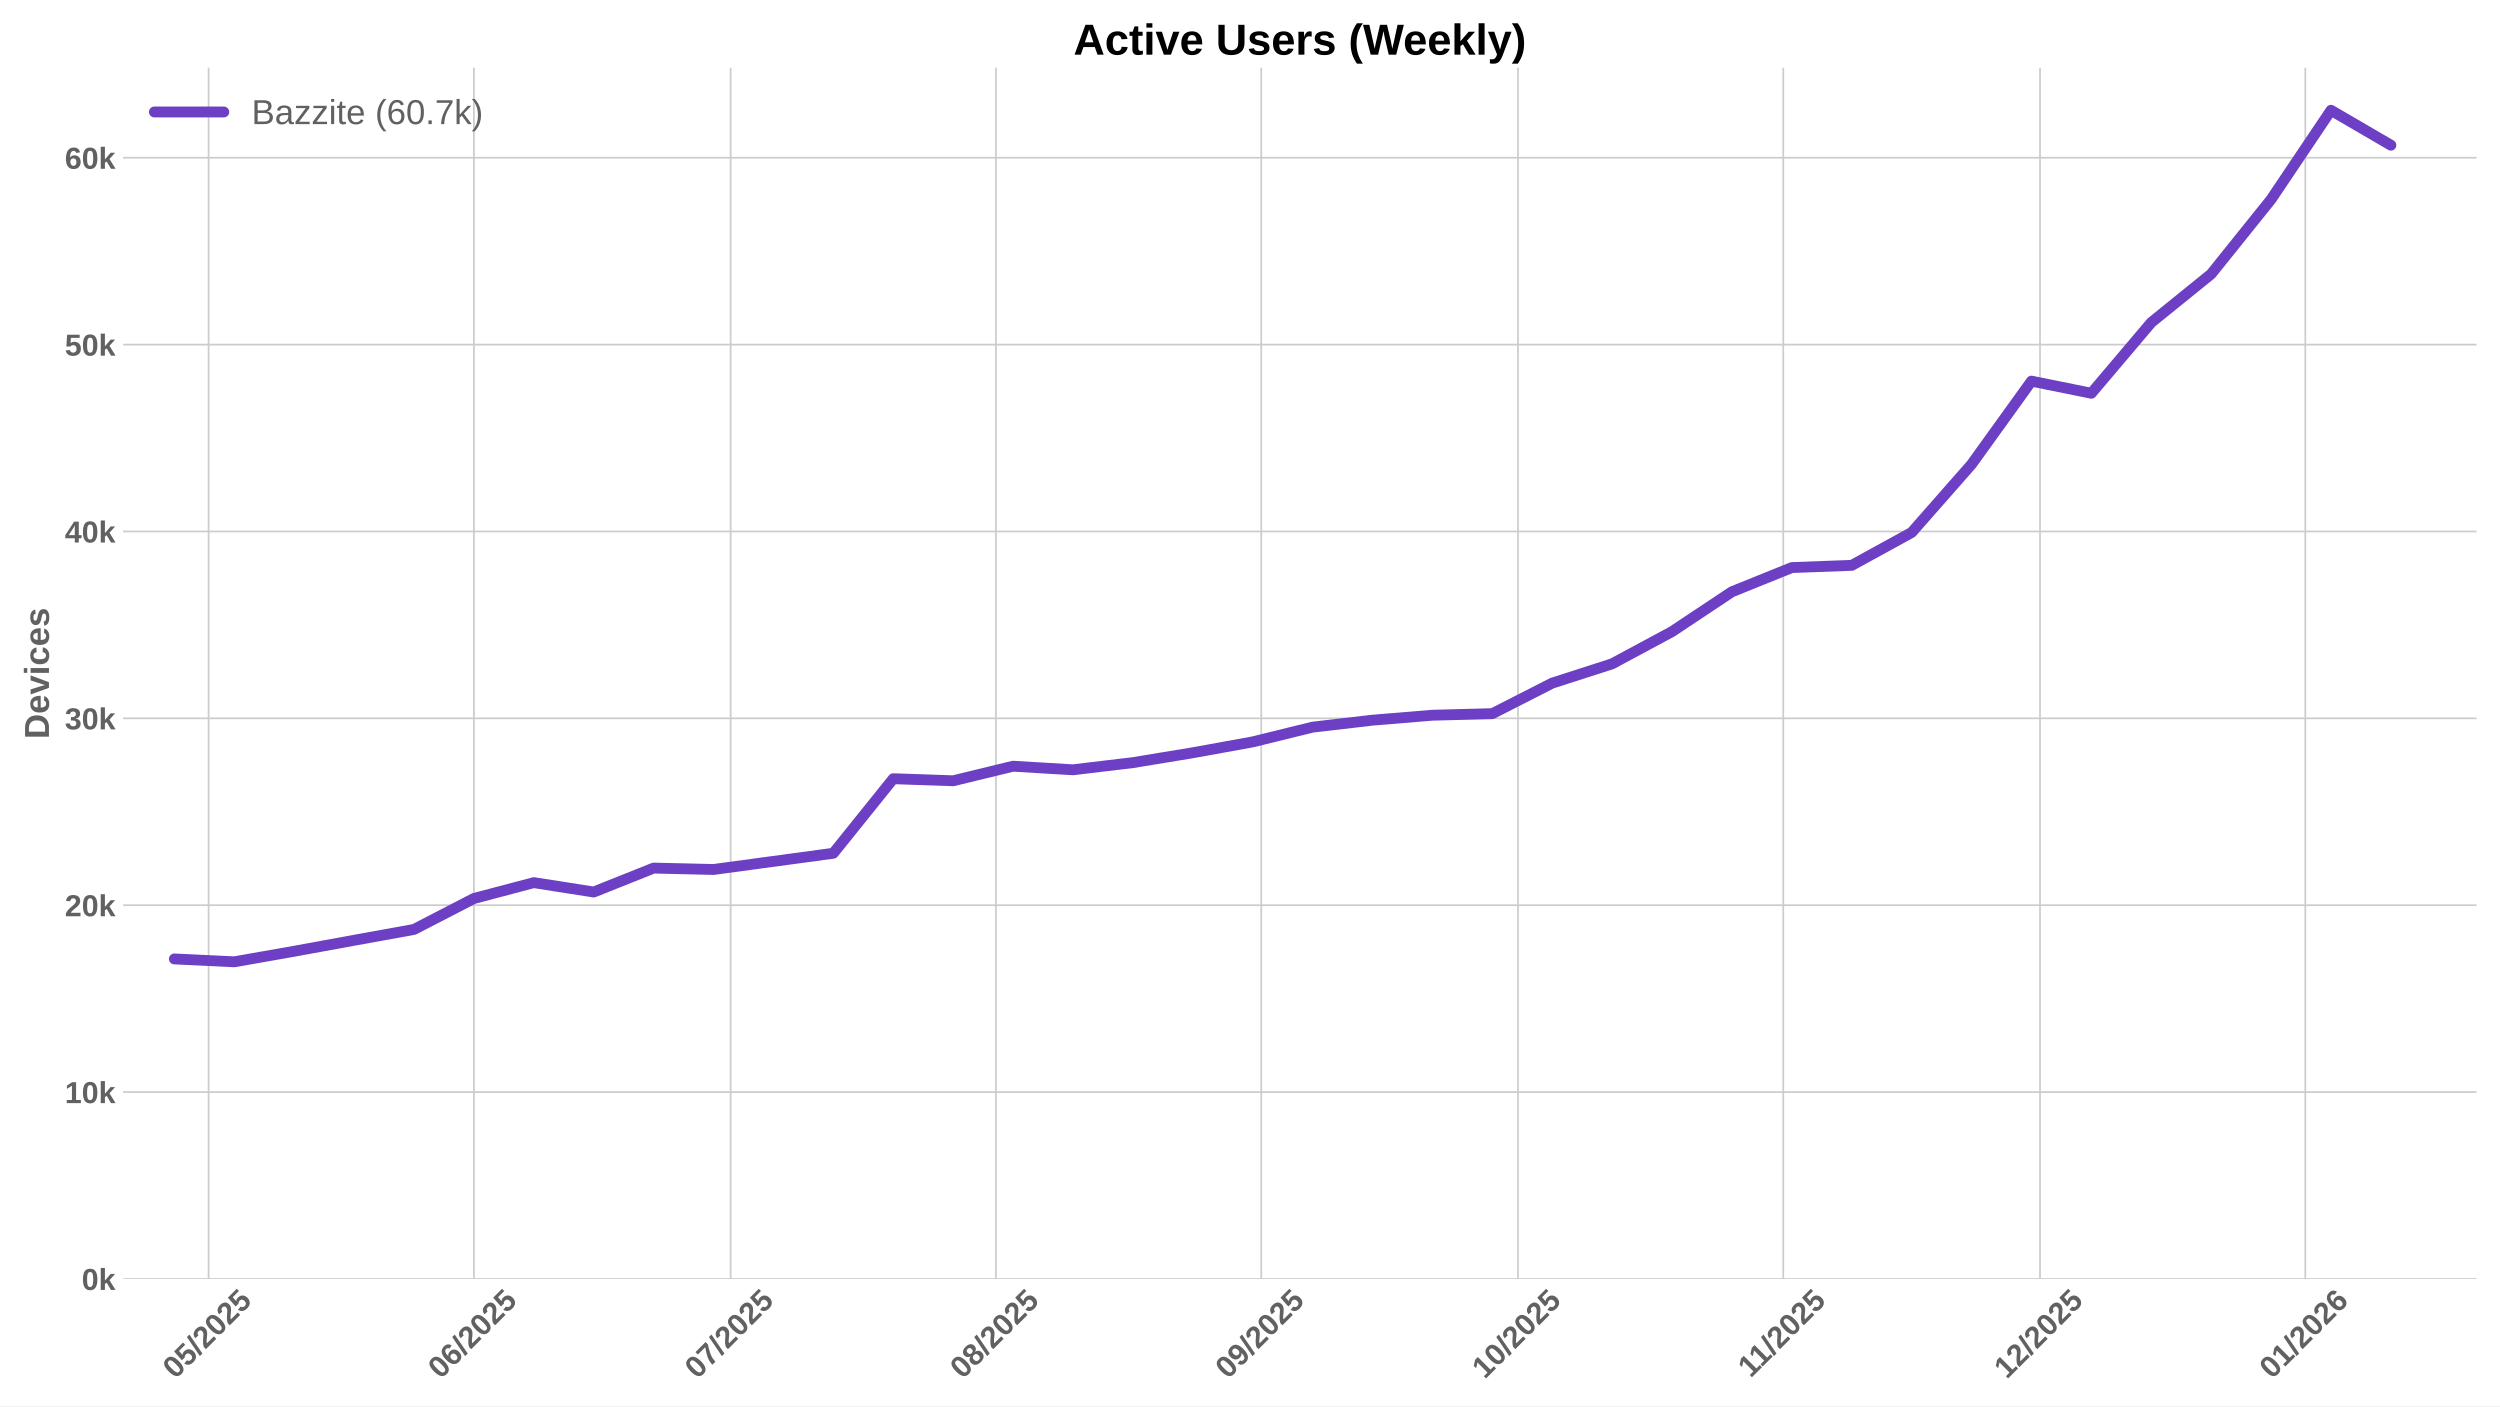
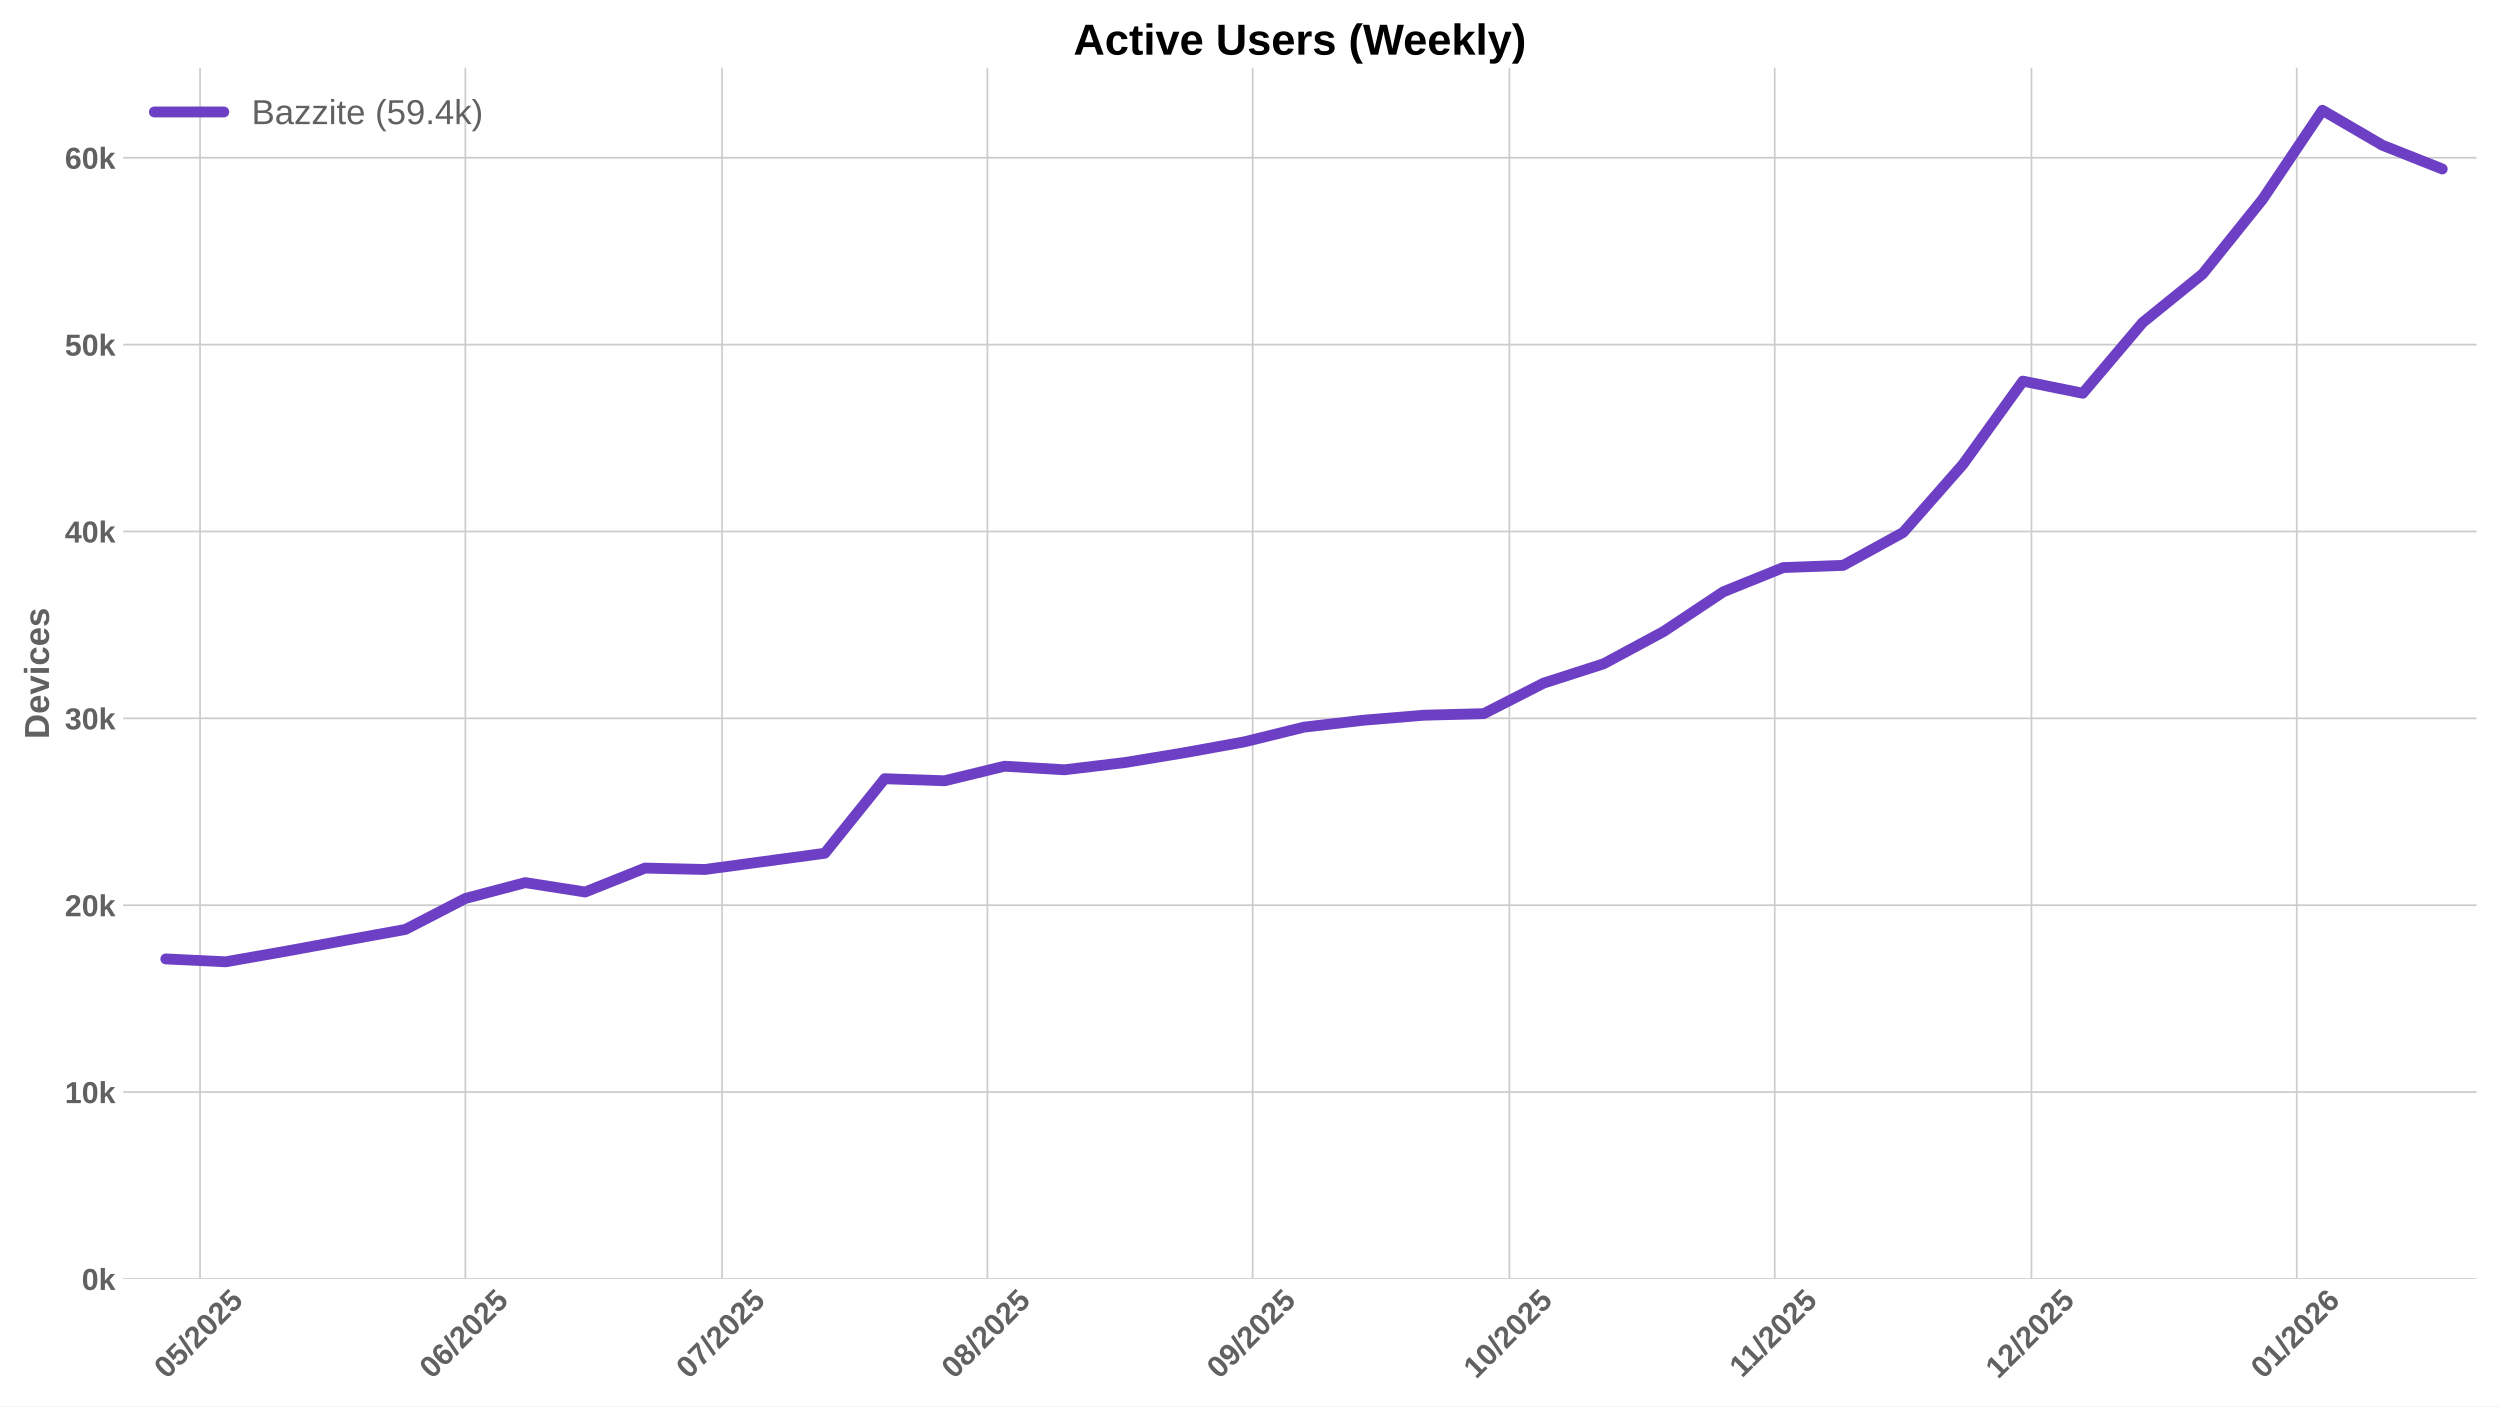
<svg xmlns="http://www.w3.org/2000/svg" xmlns:xlink="http://www.w3.org/1999/xlink" width="1152pt" height="648pt" viewBox="0 0 1152 648" version="1.1">
  <defs>
    <style type="text/css">*{stroke-linejoin: round; stroke-linecap: butt}</style>
  </defs>
  <g id="figure_1">
    <g id="patch_1">
      <path d="M 0 648  L 1152 648  L 1152 0  L 0 0  z " style="fill: #ffffff" />
    </g>
    <g id="axes_1">
      <g id="patch_2">
        <path d="M 56.73 589.343  L 1141.2 589.343  L 1141.2 31.2  L 56.73 31.2  z " style="fill: #ffffff" />
      </g>
      <g id="matplotlib.axis_1">
        <g id="xtick_1">
          <g id="line2d_1">
-             <path d="M 96.122 589.343  L 96.122 31.2  " clip-path="url(#p86e5c41e02)" style="fill: none; stroke: #cccccc; stroke-width: 0.8; stroke-linecap: round" />
+             <path d="M 92.176 589.343  L 92.176 31.2  " clip-path="url(#pd64a347a94)" style="fill: none; stroke: #cccccc; stroke-width: 0.8; stroke-linecap: round" />
          </g>
          <g id="line2d_2" />
          <g id="text_1">
-             <g style="fill: #616161" transform="translate(80.7915 635.7977) rotate(-45) scale(0.14 -0.14)">
+             <g style="fill: #616161" transform="translate(76.84609 635.7977) rotate(-45) scale(0.14 -0.14)">
              <defs>
                <path id="LiberationSans-Bold-30" d="M 3297 2203  Q 3297 1088 2914 512  Q 2531 -63 1766 -63  Q 253 -63 253 2203  Q 253 2994 418 3494  Q 584 3994 915 4231  Q 1247 4469 1791 4469  Q 2572 4469 2934 3903  Q 3297 3338 3297 2203  z M 2416 2203  Q 2416 2813 2356 3150  Q 2297 3488 2165 3634  Q 2034 3781 1784 3781  Q 1519 3781 1383 3632  Q 1247 3484 1189 3148  Q 1131 2813 1131 2203  Q 1131 1600 1192 1261  Q 1253 922 1386 775  Q 1519 628 1772 628  Q 2022 628 2158 783  Q 2294 938 2355 1278  Q 2416 1619 2416 2203  z " transform="scale(0.015625)" />
                <path id="LiberationSans-Bold-35" d="M 3381 1466  Q 3381 766 2945 351  Q 2509 -63 1750 -63  Q 1088 -63 689 235  Q 291 534 197 1100  L 1075 1172  Q 1144 891 1319 762  Q 1494 634 1759 634  Q 2088 634 2283 843  Q 2478 1053 2478 1447  Q 2478 1794 2293 2001  Q 2109 2209 1778 2209  Q 1413 2209 1181 1925  L 325 1925  L 478 4403  L 3125 4403  L 3125 3750  L 1275 3750  L 1203 2638  Q 1522 2919 2000 2919  Q 2628 2919 3004 2528  Q 3381 2138 3381 1466  z " transform="scale(0.015625)" />
                <path id="LiberationSans-Bold-2f" d="M 63 -128  L 972 4638  L 1716 4638  L 822 -128  L 63 -128  z " transform="scale(0.015625)" />
                <path id="LiberationSans-Bold-32" d="M 222 0  L 222 609  Q 394 988 711 1347  Q 1028 1706 1509 2097  Q 1972 2472 2158 2715  Q 2344 2959 2344 3194  Q 2344 3769 1766 3769  Q 1484 3769 1336 3617  Q 1188 3466 1144 3163  L 259 3213  Q 334 3825 717 4147  Q 1100 4469 1759 4469  Q 2472 4469 2853 4144  Q 3234 3819 3234 3231  Q 3234 2922 3112 2672  Q 2991 2422 2800 2211  Q 2609 2000 2376 1815  Q 2144 1631 1925 1456  Q 1706 1281 1526 1103  Q 1347 925 1259 722  L 3303 722  L 3303 0  L 222 0  z " transform="scale(0.015625)" />
              </defs>
              <use xlink:href="#LiberationSans-Bold-30" />
              <use xlink:href="#LiberationSans-Bold-35" transform="translate(55.61523 0)" />
              <use xlink:href="#LiberationSans-Bold-2f" transform="translate(111.2305 0)" />
              <use xlink:href="#LiberationSans-Bold-32" transform="translate(139.0137 0)" />
              <use xlink:href="#LiberationSans-Bold-30" transform="translate(194.6289 0)" />
              <use xlink:href="#LiberationSans-Bold-32" transform="translate(250.2441 0)" />
              <use xlink:href="#LiberationSans-Bold-35" transform="translate(305.8594 0)" />
            </g>
          </g>
        </g>
        <g id="xtick_2">
          <g id="line2d_3">
-             <path d="M 218.371 589.343  L 218.371 31.2  " clip-path="url(#p86e5c41e02)" style="fill: none; stroke: #cccccc; stroke-width: 0.8; stroke-linecap: round" />
+             <path d="M 214.426 589.343  L 214.426 31.2  " clip-path="url(#pd64a347a94)" style="fill: none; stroke: #cccccc; stroke-width: 0.8; stroke-linecap: round" />
          </g>
          <g id="line2d_4" />
          <g id="text_2">
-             <g style="fill: #616161" transform="translate(203.0408 635.7977) rotate(-45) scale(0.14 -0.14)">
+             <g style="fill: #616161" transform="translate(199.0954 635.7977) rotate(-45) scale(0.14 -0.14)">
              <defs>
                <path id="LiberationSans-Bold-36" d="M 3328 1441  Q 3328 738 2934 337  Q 2541 -63 1847 -63  Q 1069 -63 651 482  Q 234 1028 234 2100  Q 234 3278 657 3873  Q 1081 4469 1869 4469  Q 2428 4469 2751 4222  Q 3075 3975 3209 3456  L 2381 3341  Q 2263 3775 1850 3775  Q 1497 3775 1295 3422  Q 1094 3069 1094 2350  Q 1234 2584 1484 2709  Q 1734 2834 2050 2834  Q 2641 2834 2984 2459  Q 3328 2084 3328 1441  z M 2447 1416  Q 2447 1791 2273 1989  Q 2100 2188 1797 2188  Q 1506 2188 1331 2002  Q 1156 1816 1156 1509  Q 1156 1125 1339 873  Q 1522 622 1819 622  Q 2116 622 2281 833  Q 2447 1044 2447 1416  z " transform="scale(0.015625)" />
              </defs>
              <use xlink:href="#LiberationSans-Bold-30" />
              <use xlink:href="#LiberationSans-Bold-36" transform="translate(55.61523 0)" />
              <use xlink:href="#LiberationSans-Bold-2f" transform="translate(111.2305 0)" />
              <use xlink:href="#LiberationSans-Bold-32" transform="translate(139.0137 0)" />
              <use xlink:href="#LiberationSans-Bold-30" transform="translate(194.6289 0)" />
              <use xlink:href="#LiberationSans-Bold-32" transform="translate(250.2441 0)" />
              <use xlink:href="#LiberationSans-Bold-35" transform="translate(305.8594 0)" />
            </g>
          </g>
        </g>
        <g id="xtick_3">
          <g id="line2d_5">
-             <path d="M 336.677 589.343  L 336.677 31.2  " clip-path="url(#p86e5c41e02)" style="fill: none; stroke: #cccccc; stroke-width: 0.8; stroke-linecap: round" />
+             <path d="M 332.732 589.343  L 332.732 31.2  " clip-path="url(#pd64a347a94)" style="fill: none; stroke: #cccccc; stroke-width: 0.8; stroke-linecap: round" />
          </g>
          <g id="line2d_6" />
          <g id="text_3">
-             <g style="fill: #616161" transform="translate(321.3467 635.7977) rotate(-45) scale(0.14 -0.14)">
+             <g style="fill: #616161" transform="translate(317.4012 635.7977) rotate(-45) scale(0.14 -0.14)">
              <defs>
                <path id="LiberationSans-Bold-37" d="M 3278 3706  Q 2981 3238 2717 2797  Q 2453 2356 2256 1911  Q 2059 1466 1945 995  Q 1831 525 1831 0  L 916 0  Q 916 550 1059 1064  Q 1203 1578 1475 2111  Q 1747 2644 2463 3681  L 275 3681  L 275 4403  L 3278 4403  L 3278 3706  z " transform="scale(0.015625)" />
              </defs>
              <use xlink:href="#LiberationSans-Bold-30" />
              <use xlink:href="#LiberationSans-Bold-37" transform="translate(55.61523 0)" />
              <use xlink:href="#LiberationSans-Bold-2f" transform="translate(111.2305 0)" />
              <use xlink:href="#LiberationSans-Bold-32" transform="translate(139.0137 0)" />
              <use xlink:href="#LiberationSans-Bold-30" transform="translate(194.6289 0)" />
              <use xlink:href="#LiberationSans-Bold-32" transform="translate(250.2441 0)" />
              <use xlink:href="#LiberationSans-Bold-35" transform="translate(305.8594 0)" />
            </g>
          </g>
        </g>
        <g id="xtick_4">
          <g id="line2d_7">
-             <path d="M 458.926 589.343  L 458.926 31.2  " clip-path="url(#p86e5c41e02)" style="fill: none; stroke: #cccccc; stroke-width: 0.8; stroke-linecap: round" />
+             <path d="M 454.981 589.343  L 454.981 31.2  " clip-path="url(#pd64a347a94)" style="fill: none; stroke: #cccccc; stroke-width: 0.8; stroke-linecap: round" />
          </g>
          <g id="line2d_8" />
          <g id="text_4">
-             <g style="fill: #616161" transform="translate(443.596 635.7977) rotate(-45) scale(0.14 -0.14)">
+             <g style="fill: #616161" transform="translate(439.6506 635.7977) rotate(-45) scale(0.14 -0.14)">
              <defs>
                <path id="LiberationSans-Bold-38" d="M 3363 1241  Q 3363 622 2953 279  Q 2544 -63 1784 -63  Q 1031 -63 617 278  Q 203 619 203 1234  Q 203 1656 447 1945  Q 691 2234 1100 2303  L 1100 2316  Q 744 2394 525 2669  Q 306 2944 306 3303  Q 306 3844 689 4156  Q 1072 4469 1772 4469  Q 2488 4469 2870 4164  Q 3253 3859 3253 3297  Q 3253 2938 3036 2666  Q 2819 2394 2453 2322  L 2453 2309  Q 2878 2241 3120 1961  Q 3363 1681 3363 1241  z M 2350 3250  Q 2350 3563 2206 3708  Q 2063 3853 1772 3853  Q 1203 3853 1203 3250  Q 1203 2619 1778 2619  Q 2066 2619 2208 2766  Q 2350 2913 2350 3250  z M 2453 1313  Q 2453 2003 1766 2003  Q 1447 2003 1276 1822  Q 1106 1641 1106 1300  Q 1106 913 1275 734  Q 1444 556 1791 556  Q 2131 556 2292 734  Q 2453 913 2453 1313  z " transform="scale(0.015625)" />
              </defs>
              <use xlink:href="#LiberationSans-Bold-30" />
              <use xlink:href="#LiberationSans-Bold-38" transform="translate(55.61523 0)" />
              <use xlink:href="#LiberationSans-Bold-2f" transform="translate(111.2305 0)" />
              <use xlink:href="#LiberationSans-Bold-32" transform="translate(139.0137 0)" />
              <use xlink:href="#LiberationSans-Bold-30" transform="translate(194.6289 0)" />
              <use xlink:href="#LiberationSans-Bold-32" transform="translate(250.2441 0)" />
              <use xlink:href="#LiberationSans-Bold-35" transform="translate(305.8594 0)" />
            </g>
          </g>
        </g>
        <g id="xtick_5">
          <g id="line2d_9">
-             <path d="M 581.176 589.343  L 581.176 31.2  " clip-path="url(#p86e5c41e02)" style="fill: none; stroke: #cccccc; stroke-width: 0.8; stroke-linecap: round" />
+             <path d="M 577.23 589.343  L 577.23 31.2  " clip-path="url(#pd64a347a94)" style="fill: none; stroke: #cccccc; stroke-width: 0.8; stroke-linecap: round" />
          </g>
          <g id="line2d_10" />
          <g id="text_5">
-             <g style="fill: #616161" transform="translate(565.8454 635.7977) rotate(-45) scale(0.14 -0.14)">
+             <g style="fill: #616161" transform="translate(561.8999 635.7977) rotate(-45) scale(0.14 -0.14)">
              <defs>
                <path id="LiberationSans-Bold-39" d="M 3322 2272  Q 3322 1100 2894 518  Q 2466 -63 1678 -63  Q 1097 -63 767 185  Q 438 434 300 972  L 1125 1088  Q 1247 628 1688 628  Q 2056 628 2254 981  Q 2453 1334 2459 2028  Q 2341 1794 2070 1661  Q 1800 1528 1488 1528  Q 906 1528 564 1923  Q 222 2319 222 2994  Q 222 3688 623 4078  Q 1025 4469 1759 4469  Q 2550 4469 2936 3920  Q 3322 3372 3322 2272  z M 2394 2888  Q 2394 3297 2214 3539  Q 2034 3781 1738 3781  Q 1447 3781 1280 3570  Q 1113 3359 1113 2988  Q 1113 2622 1278 2401  Q 1444 2181 1741 2181  Q 2022 2181 2208 2373  Q 2394 2566 2394 2888  z " transform="scale(0.015625)" />
              </defs>
              <use xlink:href="#LiberationSans-Bold-30" />
              <use xlink:href="#LiberationSans-Bold-39" transform="translate(55.61523 0)" />
              <use xlink:href="#LiberationSans-Bold-2f" transform="translate(111.2305 0)" />
              <use xlink:href="#LiberationSans-Bold-32" transform="translate(139.0137 0)" />
              <use xlink:href="#LiberationSans-Bold-30" transform="translate(194.6289 0)" />
              <use xlink:href="#LiberationSans-Bold-32" transform="translate(250.2441 0)" />
              <use xlink:href="#LiberationSans-Bold-35" transform="translate(305.8594 0)" />
            </g>
          </g>
        </g>
        <g id="xtick_6">
          <g id="line2d_11">
-             <path d="M 699.481 589.343  L 699.481 31.2  " clip-path="url(#p86e5c41e02)" style="fill: none; stroke: #cccccc; stroke-width: 0.8; stroke-linecap: round" />
+             <path d="M 695.536 589.343  L 695.536 31.2  " clip-path="url(#pd64a347a94)" style="fill: none; stroke: #cccccc; stroke-width: 0.8; stroke-linecap: round" />
          </g>
          <g id="line2d_12" />
          <g id="text_6">
-             <g style="fill: #616161" transform="translate(684.1512 635.7977) rotate(-45) scale(0.14 -0.14)">
+             <g style="fill: #616161" transform="translate(680.2058 635.7977) rotate(-45) scale(0.14 -0.14)">
              <defs>
                <path id="LiberationSans-Bold-31" d="M 403 0  L 403 653  L 1494 653  L 1494 3656  L 438 2997  L 438 3688  L 1541 4403  L 2372 4403  L 2372 653  L 3381 653  L 3381 0  L 403 0  z " transform="scale(0.015625)" />
              </defs>
              <use xlink:href="#LiberationSans-Bold-31" />
              <use xlink:href="#LiberationSans-Bold-30" transform="translate(55.61523 0)" />
              <use xlink:href="#LiberationSans-Bold-2f" transform="translate(111.2305 0)" />
              <use xlink:href="#LiberationSans-Bold-32" transform="translate(139.0137 0)" />
              <use xlink:href="#LiberationSans-Bold-30" transform="translate(194.6289 0)" />
              <use xlink:href="#LiberationSans-Bold-32" transform="translate(250.2441 0)" />
              <use xlink:href="#LiberationSans-Bold-35" transform="translate(305.8594 0)" />
            </g>
          </g>
        </g>
        <g id="xtick_7">
          <g id="line2d_13">
-             <path d="M 821.731 589.343  L 821.731 31.2  " clip-path="url(#p86e5c41e02)" style="fill: none; stroke: #cccccc; stroke-width: 0.8; stroke-linecap: round" />
+             <path d="M 817.785 589.343  L 817.785 31.2  " clip-path="url(#pd64a347a94)" style="fill: none; stroke: #cccccc; stroke-width: 0.8; stroke-linecap: round" />
          </g>
          <g id="line2d_14" />
          <g id="text_7">
-             <g style="fill: #616161" transform="translate(806.6728 635.2532) rotate(-45) scale(0.14 -0.14)">
+             <g style="fill: #616161" transform="translate(802.7273 635.2532) rotate(-45) scale(0.14 -0.14)">
              <use xlink:href="#LiberationSans-Bold-31" />
              <use xlink:href="#LiberationSans-Bold-31" transform="translate(50.11523 0)" />
              <use xlink:href="#LiberationSans-Bold-2f" transform="translate(105.7305 0)" />
              <use xlink:href="#LiberationSans-Bold-32" transform="translate(133.5137 0)" />
              <use xlink:href="#LiberationSans-Bold-30" transform="translate(189.1289 0)" />
              <use xlink:href="#LiberationSans-Bold-32" transform="translate(244.7441 0)" />
              <use xlink:href="#LiberationSans-Bold-35" transform="translate(300.3594 0)" />
            </g>
          </g>
        </g>
        <g id="xtick_8">
          <g id="line2d_15">
-             <path d="M 940.037 589.343  L 940.037 31.2  " clip-path="url(#p86e5c41e02)" style="fill: none; stroke: #cccccc; stroke-width: 0.8; stroke-linecap: round" />
+             <path d="M 936.091 589.343  L 936.091 31.2  " clip-path="url(#pd64a347a94)" style="fill: none; stroke: #cccccc; stroke-width: 0.8; stroke-linecap: round" />
          </g>
          <g id="line2d_16" />
          <g id="text_8">
-             <g style="fill: #616161" transform="translate(924.7063 635.7977) rotate(-45) scale(0.14 -0.14)">
+             <g style="fill: #616161" transform="translate(920.7609 635.7977) rotate(-45) scale(0.14 -0.14)">
              <use xlink:href="#LiberationSans-Bold-31" />
              <use xlink:href="#LiberationSans-Bold-32" transform="translate(55.61523 0)" />
              <use xlink:href="#LiberationSans-Bold-2f" transform="translate(111.2305 0)" />
              <use xlink:href="#LiberationSans-Bold-32" transform="translate(139.0137 0)" />
              <use xlink:href="#LiberationSans-Bold-30" transform="translate(194.6289 0)" />
              <use xlink:href="#LiberationSans-Bold-32" transform="translate(250.2441 0)" />
              <use xlink:href="#LiberationSans-Bold-35" transform="translate(305.8594 0)" />
            </g>
          </g>
        </g>
        <g id="xtick_9">
          <g id="line2d_17">
-             <path d="M 1062.286 589.343  L 1062.286 31.2  " clip-path="url(#p86e5c41e02)" style="fill: none; stroke: #cccccc; stroke-width: 0.8; stroke-linecap: round" />
+             <path d="M 1058.341 589.343  L 1058.341 31.2  " clip-path="url(#pd64a347a94)" style="fill: none; stroke: #cccccc; stroke-width: 0.8; stroke-linecap: round" />
          </g>
          <g id="line2d_18" />
          <g id="text_9">
-             <g style="fill: #616161" transform="translate(1046.956 635.7977) rotate(-45) scale(0.14 -0.14)">
+             <g style="fill: #616161" transform="translate(1043.01 635.7977) rotate(-45) scale(0.14 -0.14)">
              <use xlink:href="#LiberationSans-Bold-30" />
              <use xlink:href="#LiberationSans-Bold-31" transform="translate(55.61523 0)" />
              <use xlink:href="#LiberationSans-Bold-2f" transform="translate(111.2305 0)" />
              <use xlink:href="#LiberationSans-Bold-32" transform="translate(139.0137 0)" />
              <use xlink:href="#LiberationSans-Bold-30" transform="translate(194.6289 0)" />
              <use xlink:href="#LiberationSans-Bold-32" transform="translate(250.2441 0)" />
              <use xlink:href="#LiberationSans-Bold-36" transform="translate(305.8594 0)" />
            </g>
          </g>
        </g>
      </g>
      <g id="matplotlib.axis_2">
        <g id="ytick_1">
          <g id="line2d_19">
-             <path d="M 56.73 589.343  L 1141.2 589.343  " clip-path="url(#p86e5c41e02)" style="fill: none; stroke: #cccccc; stroke-width: 0.8; stroke-linecap: round" />
+             <path d="M 56.73 589.343  L 1141.2 589.343  " clip-path="url(#pd64a347a94)" style="fill: none; stroke: #cccccc; stroke-width: 0.8; stroke-linecap: round" />
          </g>
          <g id="line2d_20" />
          <g id="text_10">
            <g style="fill: #616161" transform="translate(37.65937 594.416) scale(0.14 -0.14)">
              <defs>
                <path id="LiberationSans-Bold-6b" d="M 2606 0  L 1703 1531  L 1325 1269  L 1325 0  L 447 0  L 447 4638  L 1325 4638  L 1325 1981  L 2531 3381  L 3475 3381  L 2288 2063  L 3566 0  L 2606 0  z " transform="scale(0.015625)" />
              </defs>
              <use xlink:href="#LiberationSans-Bold-30" />
              <use xlink:href="#LiberationSans-Bold-6b" transform="translate(55.61523 0)" />
            </g>
          </g>
        </g>
        <g id="ytick_2">
          <g id="line2d_21">
-             <path d="M 56.73 503.236  L 1141.2 503.236  " clip-path="url(#p86e5c41e02)" style="fill: none; stroke: #cccccc; stroke-width: 0.8; stroke-linecap: round" />
+             <path d="M 56.73 503.236  L 1141.2 503.236  " clip-path="url(#pd64a347a94)" style="fill: none; stroke: #cccccc; stroke-width: 0.8; stroke-linecap: round" />
          </g>
          <g id="line2d_22" />
          <g id="text_11">
            <g style="fill: #616161" transform="translate(29.87406 508.3086) scale(0.14 -0.14)">
              <use xlink:href="#LiberationSans-Bold-31" />
              <use xlink:href="#LiberationSans-Bold-30" transform="translate(55.61523 0)" />
              <use xlink:href="#LiberationSans-Bold-6b" transform="translate(111.2305 0)" />
            </g>
          </g>
        </g>
        <g id="ytick_3">
          <g id="line2d_23">
-             <path d="M 56.73 417.128  L 1141.2 417.128  " clip-path="url(#p86e5c41e02)" style="fill: none; stroke: #cccccc; stroke-width: 0.8; stroke-linecap: round" />
+             <path d="M 56.73 417.128  L 1141.2 417.128  " clip-path="url(#pd64a347a94)" style="fill: none; stroke: #cccccc; stroke-width: 0.8; stroke-linecap: round" />
          </g>
          <g id="line2d_24" />
          <g id="text_12">
            <g style="fill: #616161" transform="translate(29.87406 422.2013) scale(0.14 -0.14)">
              <use xlink:href="#LiberationSans-Bold-32" />
              <use xlink:href="#LiberationSans-Bold-30" transform="translate(55.61523 0)" />
              <use xlink:href="#LiberationSans-Bold-6b" transform="translate(111.2305 0)" />
            </g>
          </g>
        </g>
        <g id="ytick_4">
          <g id="line2d_25">
-             <path d="M 56.73 331.021  L 1141.2 331.021  " clip-path="url(#p86e5c41e02)" style="fill: none; stroke: #cccccc; stroke-width: 0.8; stroke-linecap: round" />
+             <path d="M 56.73 331.021  L 1141.2 331.021  " clip-path="url(#pd64a347a94)" style="fill: none; stroke: #cccccc; stroke-width: 0.8; stroke-linecap: round" />
          </g>
          <g id="line2d_26" />
          <g id="text_13">
            <g style="fill: #616161" transform="translate(29.87406 336.0939) scale(0.14 -0.14)">
              <defs>
                <path id="LiberationSans-Bold-33" d="M 3328 1222  Q 3328 603 2922 265  Q 2516 -72 1766 -72  Q 1056 -72 637 254  Q 219 581 147 1197  L 1041 1275  Q 1125 641 1763 641  Q 2078 641 2253 797  Q 2428 953 2428 1275  Q 2428 1569 2215 1725  Q 2003 1881 1584 1881  L 1278 1881  L 1278 2591  L 1566 2591  Q 1944 2591 2134 2745  Q 2325 2900 2325 3188  Q 2325 3459 2173 3614  Q 2022 3769 1731 3769  Q 1459 3769 1292 3619  Q 1125 3469 1100 3194  L 222 3256  Q 291 3825 694 4147  Q 1097 4469 1747 4469  Q 2438 4469 2827 4158  Q 3216 3847 3216 3297  Q 3216 2884 2973 2618  Q 2731 2353 2275 2266  L 2275 2253  Q 2781 2194 3054 1920  Q 3328 1647 3328 1222  z " transform="scale(0.015625)" />
              </defs>
              <use xlink:href="#LiberationSans-Bold-33" />
              <use xlink:href="#LiberationSans-Bold-30" transform="translate(55.61523 0)" />
              <use xlink:href="#LiberationSans-Bold-6b" transform="translate(111.2305 0)" />
            </g>
          </g>
        </g>
        <g id="ytick_5">
          <g id="line2d_27">
-             <path d="M 56.73 244.914  L 1141.2 244.914  " clip-path="url(#p86e5c41e02)" style="fill: none; stroke: #cccccc; stroke-width: 0.8; stroke-linecap: round" />
+             <path d="M 56.73 244.914  L 1141.2 244.914  " clip-path="url(#pd64a347a94)" style="fill: none; stroke: #cccccc; stroke-width: 0.8; stroke-linecap: round" />
          </g>
          <g id="line2d_28" />
          <g id="text_14">
            <g style="fill: #616161" transform="translate(29.87406 249.9866) scale(0.14 -0.14)">
              <defs>
                <path id="LiberationSans-Bold-34" d="M 2938 897  L 2938 0  L 2100 0  L 2100 897  L 97 897  L 97 1556  L 1956 4403  L 2938 4403  L 2938 1550  L 3525 1550  L 3525 897  L 2938 897  z M 2100 2991  Q 2100 3159 2111 3356  Q 2122 3553 2128 3609  Q 2047 3434 1834 3103  L 813 1550  L 2100 1550  L 2100 2991  z " transform="scale(0.015625)" />
              </defs>
              <use xlink:href="#LiberationSans-Bold-34" />
              <use xlink:href="#LiberationSans-Bold-30" transform="translate(55.61523 0)" />
              <use xlink:href="#LiberationSans-Bold-6b" transform="translate(111.2305 0)" />
            </g>
          </g>
        </g>
        <g id="ytick_6">
          <g id="line2d_29">
-             <path d="M 56.73 158.806  L 1141.2 158.806  " clip-path="url(#p86e5c41e02)" style="fill: none; stroke: #cccccc; stroke-width: 0.8; stroke-linecap: round" />
+             <path d="M 56.73 158.806  L 1141.2 158.806  " clip-path="url(#pd64a347a94)" style="fill: none; stroke: #cccccc; stroke-width: 0.8; stroke-linecap: round" />
          </g>
          <g id="line2d_30" />
          <g id="text_15">
            <g style="fill: #616161" transform="translate(29.87406 163.8792) scale(0.14 -0.14)">
              <use xlink:href="#LiberationSans-Bold-35" />
              <use xlink:href="#LiberationSans-Bold-30" transform="translate(55.61523 0)" />
              <use xlink:href="#LiberationSans-Bold-6b" transform="translate(111.2305 0)" />
            </g>
          </g>
        </g>
        <g id="ytick_7">
          <g id="line2d_31">
-             <path d="M 56.73 72.699  L 1141.2 72.699  " clip-path="url(#p86e5c41e02)" style="fill: none; stroke: #cccccc; stroke-width: 0.8; stroke-linecap: round" />
+             <path d="M 56.73 72.699  L 1141.2 72.699  " clip-path="url(#pd64a347a94)" style="fill: none; stroke: #cccccc; stroke-width: 0.8; stroke-linecap: round" />
          </g>
          <g id="line2d_32" />
          <g id="text_16">
            <g style="fill: #616161" transform="translate(29.87406 77.77183) scale(0.14 -0.14)">
              <use xlink:href="#LiberationSans-Bold-36" />
              <use xlink:href="#LiberationSans-Bold-30" transform="translate(55.61523 0)" />
              <use xlink:href="#LiberationSans-Bold-6b" transform="translate(111.2305 0)" />
            </g>
          </g>
        </g>
        <g id="text_17">
          <g style="fill: #616161" transform="translate(22.55406 340.5153) rotate(-90) scale(0.16 -0.16)">
            <defs>
              <path id="LiberationSans-Bold-44" d="M 4353 2234  Q 4353 1553 4086 1045  Q 3819 538 3330 269  Q 2841 0 2209 0  L 428 0  L 428 4403  L 2022 4403  Q 3134 4403 3743 3842  Q 4353 3281 4353 2234  z M 3425 2234  Q 3425 2944 3056 3317  Q 2688 3691 2003 3691  L 1350 3691  L 1350 713  L 2131 713  Q 2725 713 3075 1122  Q 3425 1531 3425 2234  z " transform="scale(0.015625)" />
              <path id="LiberationSans-Bold-65" d="M 1831 -63  Q 1069 -63 659 389  Q 250 841 250 1706  Q 250 2544 665 2994  Q 1081 3444 1844 3444  Q 2572 3444 2956 2961  Q 3341 2478 3341 1547  L 3341 1522  L 1172 1522  Q 1172 1028 1355 776  Q 1538 525 1875 525  Q 2341 525 2463 928  L 3291 856  Q 2931 -63 1831 -63  z M 1831 2891  Q 1522 2891 1355 2675  Q 1188 2459 1178 2072  L 2491 2072  Q 2466 2481 2294 2686  Q 2122 2891 1831 2891  z " transform="scale(0.015625)" />
              <path id="LiberationSans-Bold-76" d="M 2284 0  L 1234 0  L 25 3381  L 953 3381  L 1544 1491  Q 1591 1334 1766 709  Q 1797 838 1894 1159  Q 1991 1481 2613 3381  L 3531 3381  L 2284 0  z " transform="scale(0.015625)" />
              <path id="LiberationSans-Bold-69" d="M 447 3991  L 447 4638  L 1325 4638  L 1325 3991  L 447 3991  z M 447 0  L 447 3381  L 1325 3381  L 1325 0  L 447 0  z " transform="scale(0.015625)" />
              <path id="LiberationSans-Bold-63" d="M 1856 -63  Q 1088 -63 669 395  Q 250 853 250 1672  Q 250 2509 672 2976  Q 1094 3444 1869 3444  Q 2466 3444 2856 3144  Q 3247 2844 3347 2316  L 2463 2272  Q 2425 2531 2275 2686  Q 2125 2841 1850 2841  Q 1172 2841 1172 1706  Q 1172 538 1863 538  Q 2113 538 2281 695  Q 2450 853 2491 1166  L 3372 1125  Q 3325 778 3123 506  Q 2922 234 2594 85  Q 2266 -63 1856 -63  z " transform="scale(0.015625)" />
              <path id="LiberationSans-Bold-73" d="M 3297 988  Q 3297 497 2895 217  Q 2494 -63 1784 -63  Q 1088 -63 717 157  Q 347 378 225 844  L 997 959  Q 1063 719 1223 619  Q 1384 519 1784 519  Q 2153 519 2322 612  Q 2491 706 2491 906  Q 2491 1069 2355 1164  Q 2219 1259 1894 1325  Q 1150 1472 890 1598  Q 631 1725 495 1926  Q 359 2128 359 2422  Q 359 2906 732 3176  Q 1106 3447 1791 3447  Q 2394 3447 2761 3212  Q 3128 2978 3219 2534  L 2441 2453  Q 2403 2659 2256 2761  Q 2109 2863 1791 2863  Q 1478 2863 1322 2783  Q 1166 2703 1166 2516  Q 1166 2369 1286 2283  Q 1406 2197 1691 2141  Q 2088 2059 2395 1973  Q 2703 1888 2889 1769  Q 3075 1650 3186 1464  Q 3297 1278 3297 988  z " transform="scale(0.015625)" />
            </defs>
            <use xlink:href="#LiberationSans-Bold-44" />
            <use xlink:href="#LiberationSans-Bold-65" transform="translate(72.2168 0)" />
            <use xlink:href="#LiberationSans-Bold-76" transform="translate(127.832 0)" />
            <use xlink:href="#LiberationSans-Bold-69" transform="translate(183.4473 0)" />
            <use xlink:href="#LiberationSans-Bold-63" transform="translate(211.2305 0)" />
            <use xlink:href="#LiberationSans-Bold-65" transform="translate(266.8457 0)" />
            <use xlink:href="#LiberationSans-Bold-73" transform="translate(322.4609 0)" />
          </g>
        </g>
      </g>
      <g id="line2d_33">
-         <path d="M 80.348 441.876  L 107.952 443.202  L 135.557 438.337  L 163.162 433.282  L 190.766 428.279  L 218.371 414.02  L 245.976 406.718  L 273.581 411.041  L 301.185 400.01  L 328.79 400.656  L 383.999 393.182  L 411.604 358.834  L 439.209 359.781  L 466.813 353.073  L 494.418 354.718  L 522.023 351.42  L 549.627 346.873  L 577.232 341.862  L 604.837 335.068  L 632.442 331.856  L 660.046 329.574  L 687.651 328.851  L 715.256 314.781  L 742.86 305.886  L 770.465 291.041  L 798.07 272.683  L 825.674 261.532  L 853.279 260.516  L 880.884 245.37  L 908.488 213.958  L 936.093 175.623  L 963.698 181.212  L 991.302 148.611  L 1018.907 126.258  L 1046.512 91.884  L 1074.117 50.819  L 1101.721 66.904  " clip-path="url(#p86e5c41e02)" style="fill: none; stroke: #6c3fc4; stroke-width: 5; stroke-linecap: round" />
+         <path d="M 76.402 441.876  L 104.007 443.202  L 131.612 438.337  L 159.216 433.282  L 186.821 428.279  L 214.426 414.02  L 242.03 406.718  L 269.635 411.041  L 297.24 400.01  L 324.844 400.656  L 380.054 393.182  L 407.659 358.834  L 435.263 359.781  L 462.868 353.073  L 490.473 354.718  L 518.077 351.42  L 545.682 346.873  L 573.287 341.862  L 600.891 335.068  L 628.496 331.856  L 656.101 329.574  L 683.705 328.851  L 711.31 314.781  L 738.915 305.886  L 766.52 291.041  L 794.124 272.683  L 821.729 261.532  L 849.334 260.516  L 876.938 245.37  L 904.543 213.958  L 932.148 175.623  L 959.752 181.212  L 987.357 148.611  L 1014.962 126.258  L 1042.566 91.884  L 1070.171 50.819  L 1097.776 66.904  L 1125.381 77.857  " clip-path="url(#pd64a347a94)" style="fill: none; stroke: #6c3fc4; stroke-width: 5; stroke-linecap: round" />
      </g>
      <g id="patch_3">
        <path d="M 56.73 589.343  L 56.73 31.2  " style="fill: none" />
      </g>
      <g id="patch_4">
        <path d="M 1141.2 589.343  L 1141.2 31.2  " style="fill: none" />
      </g>
      <g id="patch_5">
        <path d="M 56.73 589.343  L 1141.2 589.343  " style="fill: none" />
      </g>
      <g id="patch_6">
        <path d="M 56.73 31.2  L 1141.2 31.2  " style="fill: none" />
      </g>
      <g id="text_18">
        <g transform="translate(494.6541 25.2) scale(0.2 -0.2)">
          <defs>
            <path id="LiberationSans-Bold-41" d="M 3541 0  L 3150 1125  L 1472 1125  L 1081 0  L 159 0  L 1766 4403  L 2853 4403  L 4453 0  L 3541 0  z M 2309 3725  L 2291 3656  Q 2259 3544 2215 3400  Q 2172 3256 1678 1819  L 2944 1819  L 2509 3084  L 2375 3509  L 2309 3725  z " transform="scale(0.015625)" />
            <path id="LiberationSans-Bold-74" d="M 1313 -56  Q 925 -56 715 155  Q 506 366 506 794  L 506 2788  L 78 2788  L 78 3381  L 550 3381  L 825 4175  L 1375 4175  L 1375 3381  L 2016 3381  L 2016 2788  L 1375 2788  L 1375 1031  Q 1375 784 1469 667  Q 1563 550 1759 550  Q 1863 550 2053 594  L 2053 50  Q 1728 -56 1313 -56  z " transform="scale(0.015625)" />
            <path id="LiberationSans-Bold-20" transform="scale(0.015625)" />
            <path id="LiberationSans-Bold-55" d="M 2259 -63  Q 1350 -63 867 381  Q 384 825 384 1650  L 384 4403  L 1306 4403  L 1306 1722  Q 1306 1200 1554 929  Q 1803 659 2284 659  Q 2778 659 3043 942  Q 3309 1225 3309 1753  L 3309 4403  L 4231 4403  L 4231 1697  Q 4231 859 3714 398  Q 3197 -63 2259 -63  z " transform="scale(0.015625)" />
            <path id="LiberationSans-Bold-72" d="M 447 0  L 447 2588  Q 447 2866 439 3052  Q 431 3238 422 3381  L 1259 3381  Q 1269 3325 1284 3039  Q 1300 2753 1300 2659  L 1313 2659  Q 1441 3016 1541 3161  Q 1641 3306 1778 3376  Q 1916 3447 2122 3447  Q 2291 3447 2394 3400  L 2394 2666  Q 2181 2713 2019 2713  Q 1691 2713 1508 2447  Q 1325 2181 1325 1659  L 1325 0  L 447 0  z " transform="scale(0.015625)" />
            <path id="LiberationSans-Bold-28" d="M 1247 -1328  Q 756 -622 537 81  Q 319 784 319 1659  Q 319 2531 537 3232  Q 756 3934 1247 4638  L 2125 4638  Q 1631 3925 1407 3219  Q 1184 2513 1184 1656  Q 1184 803 1406 101  Q 1628 -600 2125 -1328  L 1247 -1328  z " transform="scale(0.015625)" />
            <path id="LiberationSans-Bold-57" d="M 4897 0  L 3803 0  L 3206 2547  Q 3097 2997 3022 3488  Q 2947 3078 2900 2864  Q 2853 2650 2234 0  L 1141 0  L 6 4403  L 941 4403  L 1578 1559  L 1722 872  Q 1809 1306 1892 1701  Q 1975 2097 2516 4403  L 3547 4403  L 4103 2059  Q 4169 1797 4325 872  L 4403 1234  L 4569 1953  L 5100 4403  L 6034 4403  L 4897 0  z " transform="scale(0.015625)" />
            <path id="LiberationSans-Bold-6c" d="M 447 0  L 447 4638  L 1325 4638  L 1325 0  L 447 0  z " transform="scale(0.015625)" />
            <path id="LiberationSans-Bold-79" d="M 884 -1328  Q 569 -1328 331 -1288  L 331 -663  Q 497 -688 634 -688  Q 822 -688 945 -628  Q 1069 -569 1167 -431  Q 1266 -294 1388 34  L 50 3381  L 978 3381  L 1509 1797  Q 1634 1456 1825 753  L 1903 1050  L 2106 1784  L 2606 3381  L 3525 3381  L 2188 -178  Q 1919 -828 1630 -1078  Q 1341 -1328 884 -1328  z " transform="scale(0.015625)" />
            <path id="LiberationSans-Bold-29" d="M 6 -1328  Q 506 -597 726 101  Q 947 800 947 1656  Q 947 2516 722 3223  Q 497 3931 6 4638  L 884 4638  Q 1378 3928 1595 3225  Q 1813 2522 1813 1659  Q 1813 791 1595 87  Q 1378 -616 884 -1328  L 6 -1328  z " transform="scale(0.015625)" />
          </defs>
          <use xlink:href="#LiberationSans-Bold-41" />
          <use xlink:href="#LiberationSans-Bold-63" transform="translate(72.2168 0)" />
          <use xlink:href="#LiberationSans-Bold-74" transform="translate(127.832 0)" />
          <use xlink:href="#LiberationSans-Bold-69" transform="translate(161.1328 0)" />
          <use xlink:href="#LiberationSans-Bold-76" transform="translate(188.916 0)" />
          <use xlink:href="#LiberationSans-Bold-65" transform="translate(244.5312 0)" />
          <use xlink:href="#LiberationSans-Bold-20" transform="translate(300.1465 0)" />
          <use xlink:href="#LiberationSans-Bold-55" transform="translate(327.9297 0)" />
          <use xlink:href="#LiberationSans-Bold-73" transform="translate(400.1465 0)" />
          <use xlink:href="#LiberationSans-Bold-65" transform="translate(455.7617 0)" />
          <use xlink:href="#LiberationSans-Bold-72" transform="translate(511.377 0)" />
          <use xlink:href="#LiberationSans-Bold-73" transform="translate(550.293 0)" />
          <use xlink:href="#LiberationSans-Bold-20" transform="translate(605.9082 0)" />
          <use xlink:href="#LiberationSans-Bold-28" transform="translate(633.6914 0)" />
          <use xlink:href="#LiberationSans-Bold-57" transform="translate(666.9922 0)" />
          <use xlink:href="#LiberationSans-Bold-65" transform="translate(759.627 0)" />
          <use xlink:href="#LiberationSans-Bold-65" transform="translate(815.2422 0)" />
          <use xlink:href="#LiberationSans-Bold-6b" transform="translate(870.8574 0)" />
          <use xlink:href="#LiberationSans-Bold-6c" transform="translate(926.4727 0)" />
          <use xlink:href="#LiberationSans-Bold-79" transform="translate(954.2559 0)" />
          <use xlink:href="#LiberationSans-Bold-29" transform="translate(1009.871 0)" />
        </g>
      </g>
      <g id="legend_1">
        <g id="line2d_34">
          <path d="M 71.13 51.595  L 87.13 51.595  L 103.13 51.595  " style="fill: none; stroke: #6c3fc4; stroke-width: 5; stroke-linecap: round" />
        </g>
        <g id="text_19">
          <g style="fill: #616161" transform="translate(115.93 57.195) scale(0.16 -0.16)">
            <defs>
              <path id="LiberationSans-42" d="M 3931 1241  Q 3931 653 3503 326  Q 3075 0 2313 0  L 525 0  L 525 4403  L 2125 4403  Q 3675 4403 3675 3334  Q 3675 2944 3456 2678  Q 3238 2413 2838 2322  Q 3363 2259 3647 1970  Q 3931 1681 3931 1241  z M 3075 3263  Q 3075 3619 2831 3772  Q 2588 3925 2125 3925  L 1122 3925  L 1122 2531  L 2125 2531  Q 2603 2531 2839 2711  Q 3075 2891 3075 3263  z M 3328 1288  Q 3328 2066 2234 2066  L 1122 2066  L 1122 478  L 2281 478  Q 2828 478 3078 681  Q 3328 884 3328 1288  z " transform="scale(0.015625)" />
              <path id="LiberationSans-61" d="M 1294 -63  Q 784 -63 528 206  Q 272 475 272 944  Q 272 1469 617 1750  Q 963 2031 1731 2050  L 2491 2063  L 2491 2247  Q 2491 2659 2316 2837  Q 2141 3016 1766 3016  Q 1388 3016 1216 2887  Q 1044 2759 1009 2478  L 422 2531  Q 566 3444 1778 3444  Q 2416 3444 2737 3151  Q 3059 2859 3059 2306  L 3059 850  Q 3059 600 3125 473  Q 3191 347 3375 347  Q 3456 347 3559 369  L 3559 19  Q 3347 -31 3125 -31  Q 2813 -31 2670 133  Q 2528 297 2509 647  L 2491 647  Q 2275 259 1989 98  Q 1703 -63 1294 -63  z M 1422 359  Q 1731 359 1972 500  Q 2213 641 2352 886  Q 2491 1131 2491 1391  L 2491 1669  L 1875 1656  Q 1478 1650 1273 1575  Q 1069 1500 959 1344  Q 850 1188 850 934  Q 850 659 998 509  Q 1147 359 1422 359  z " transform="scale(0.015625)" />
              <path id="LiberationSans-7a" d="M 259 0  L 259 428  L 2150 2947  L 366 2947  L 366 3381  L 2816 3381  L 2816 2953  L 922 434  L 2881 434  L 2881 0  L 259 0  z " transform="scale(0.015625)" />
              <path id="LiberationSans-69" d="M 428 4100  L 428 4638  L 991 4638  L 991 4100  L 428 4100  z M 428 0  L 428 3381  L 991 3381  L 991 0  L 428 0  z " transform="scale(0.015625)" />
              <path id="LiberationSans-74" d="M 1731 25  Q 1453 -50 1163 -50  Q 488 -50 488 716  L 488 2972  L 97 2972  L 97 3381  L 509 3381  L 675 4138  L 1050 4138  L 1050 3381  L 1675 3381  L 1675 2972  L 1050 2972  L 1050 838  Q 1050 594 1129 495  Q 1209 397 1406 397  Q 1519 397 1731 441  L 1731 25  z " transform="scale(0.015625)" />
              <path id="LiberationSans-65" d="M 863 1572  Q 863 991 1103 675  Q 1344 359 1806 359  Q 2172 359 2392 506  Q 2613 653 2691 878  L 3184 738  Q 2881 -63 1806 -63  Q 1056 -63 664 384  Q 272 831 272 1713  Q 272 2550 664 2997  Q 1056 3444 1784 3444  Q 3275 3444 3275 1647  L 3275 1572  L 863 1572  z M 2694 2003  Q 2647 2538 2422 2783  Q 2197 3028 1775 3028  Q 1366 3028 1127 2754  Q 888 2481 869 2003  L 2694 2003  z " transform="scale(0.015625)" />
              <path id="LiberationSans-20" transform="scale(0.015625)" />
              <path id="LiberationSans-28" d="M 397 1663  Q 397 2566 680 3284  Q 963 4003 1550 4638  L 2094 4638  Q 1509 3988 1236 3256  Q 963 2525 963 1656  Q 963 791 1233 62  Q 1503 -666 2094 -1325  L 1550 -1325  Q 959 -688 678 32  Q 397 753 397 1650  L 397 1663  z " transform="scale(0.015625)" />
-               <path id="LiberationSans-36" d="M 3278 1441  Q 3278 744 2900 340  Q 2522 -63 1856 -63  Q 1113 -63 719 490  Q 325 1044 325 2100  Q 325 3244 734 3856  Q 1144 4469 1900 4469  Q 2897 4469 3156 3572  L 2619 3475  Q 2453 4013 1894 4013  Q 1413 4013 1148 3564  Q 884 3116 884 2266  Q 1038 2550 1316 2698  Q 1594 2847 1953 2847  Q 2563 2847 2920 2465  Q 3278 2084 3278 1441  z M 2706 1416  Q 2706 1894 2472 2153  Q 2238 2413 1819 2413  Q 1425 2413 1183 2183  Q 941 1953 941 1550  Q 941 1041 1192 716  Q 1444 391 1838 391  Q 2244 391 2475 664  Q 2706 938 2706 1416  z " transform="scale(0.015625)" />
-               <path id="LiberationSans-30" d="M 3309 2203  Q 3309 1100 2920 518  Q 2531 -63 1772 -63  Q 1013 -63 631 515  Q 250 1094 250 2203  Q 250 3338 620 3903  Q 991 4469 1791 4469  Q 2569 4469 2939 3897  Q 3309 3325 3309 2203  z M 2738 2203  Q 2738 3156 2517 3584  Q 2297 4013 1791 4013  Q 1272 4013 1045 3591  Q 819 3169 819 2203  Q 819 1266 1048 831  Q 1278 397 1778 397  Q 2275 397 2506 840  Q 2738 1284 2738 2203  z " transform="scale(0.015625)" />
+               <path id="LiberationSans-35" d="M 3291 1434  Q 3291 738 2877 337  Q 2463 -63 1728 -63  Q 1113 -63 734 206  Q 356 475 256 984  L 825 1050  Q 1003 397 1741 397  Q 2194 397 2450 670  Q 2706 944 2706 1422  Q 2706 1838 2448 2094  Q 2191 2350 1753 2350  Q 1525 2350 1328 2278  Q 1131 2206 934 2034  L 384 2034  L 531 4403  L 3034 4403  L 3034 3925  L 1044 3925  L 959 2528  Q 1325 2809 1869 2809  Q 2519 2809 2905 2428  Q 3291 2047 3291 1434  z " transform="scale(0.015625)" />
+               <path id="LiberationSans-39" d="M 3256 2291  Q 3256 1156 2842 546  Q 2428 -63 1663 -63  Q 1147 -63 836 154  Q 525 372 391 856  L 928 941  Q 1097 391 1672 391  Q 2156 391 2422 841  Q 2688 1291 2700 2125  Q 2575 1844 2272 1673  Q 1969 1503 1606 1503  Q 1013 1503 656 1909  Q 300 2316 300 2988  Q 300 3678 687 4073  Q 1075 4469 1766 4469  Q 2500 4469 2878 3925  Q 3256 3381 3256 2291  z M 2644 2834  Q 2644 3366 2400 3689  Q 2156 4013 1747 4013  Q 1341 4013 1106 3736  Q 872 3459 872 2988  Q 872 2506 1106 2226  Q 1341 1947 1741 1947  Q 1984 1947 2193 2058  Q 2403 2169 2523 2372  Q 2644 2575 2644 2834  z " transform="scale(0.015625)" />
              <path id="LiberationSans-2e" d="M 584 0  L 584 684  L 1194 684  L 1194 0  L 584 0  z " transform="scale(0.015625)" />
-               <path id="LiberationSans-37" d="M 3238 3947  Q 2563 2916 2284 2331  Q 2006 1747 1867 1178  Q 1728 609 1728 0  L 1141 0  Q 1141 844 1498 1776  Q 1856 2709 2694 3925  L 328 3925  L 328 4403  L 3238 4403  L 3238 3947  z " transform="scale(0.015625)" />
+               <path id="LiberationSans-34" d="M 2753 997  L 2753 0  L 2222 0  L 2222 997  L 147 997  L 147 1434  L 2163 4403  L 2753 4403  L 2753 1441  L 3372 1441  L 3372 997  L 2753 997  z M 2222 3769  Q 2216 3750 2134 3603  Q 2053 3456 2013 3397  L 884 1734  L 716 1503  L 666 1441  L 2222 1441  L 2222 3769  z " transform="scale(0.015625)" />
              <path id="LiberationSans-6b" d="M 2550 0  L 1406 1544  L 994 1203  L 994 0  L 431 0  L 431 4638  L 994 4638  L 994 1741  L 2478 3381  L 3138 3381  L 1766 1928  L 3209 0  L 2550 0  z " transform="scale(0.015625)" />
              <path id="LiberationSans-29" d="M 1734 1650  Q 1734 747 1451 28  Q 1169 -691 581 -1325  L 38 -1325  Q 625 -669 897 57  Q 1169 784 1169 1656  Q 1169 2528 895 3256  Q 622 3984 38 4638  L 581 4638  Q 1172 4000 1453 3279  Q 1734 2559 1734 1663  L 1734 1650  z " transform="scale(0.015625)" />
            </defs>
            <use xlink:href="#LiberationSans-42" />
            <use xlink:href="#LiberationSans-61" transform="translate(66.69922 0)" />
            <use xlink:href="#LiberationSans-7a" transform="translate(122.3145 0)" />
            <use xlink:href="#LiberationSans-7a" transform="translate(172.3145 0)" />
            <use xlink:href="#LiberationSans-69" transform="translate(222.3145 0)" />
            <use xlink:href="#LiberationSans-74" transform="translate(244.5312 0)" />
            <use xlink:href="#LiberationSans-65" transform="translate(272.3145 0)" />
            <use xlink:href="#LiberationSans-20" transform="translate(327.9297 0)" />
            <use xlink:href="#LiberationSans-28" transform="translate(355.7129 0)" />
-             <use xlink:href="#LiberationSans-36" transform="translate(389.0137 0)" />
-             <use xlink:href="#LiberationSans-30" transform="translate(444.6289 0)" />
+             <use xlink:href="#LiberationSans-35" transform="translate(389.0137 0)" />
+             <use xlink:href="#LiberationSans-39" transform="translate(444.6289 0)" />
            <use xlink:href="#LiberationSans-2e" transform="translate(500.2441 0)" />
-             <use xlink:href="#LiberationSans-37" transform="translate(528.0273 0)" />
+             <use xlink:href="#LiberationSans-34" transform="translate(528.0273 0)" />
            <use xlink:href="#LiberationSans-6b" transform="translate(583.6426 0)" />
            <use xlink:href="#LiberationSans-29" transform="translate(633.6426 0)" />
          </g>
        </g>
      </g>
    </g>
  </g>
  <defs>
-     <clipPath id="p86e5c41e02">
+     <clipPath id="pd64a347a94">
      <rect x="56.73" y="31.2" width="1084.47" height="558.143" />
    </clipPath>
  </defs>
</svg>
